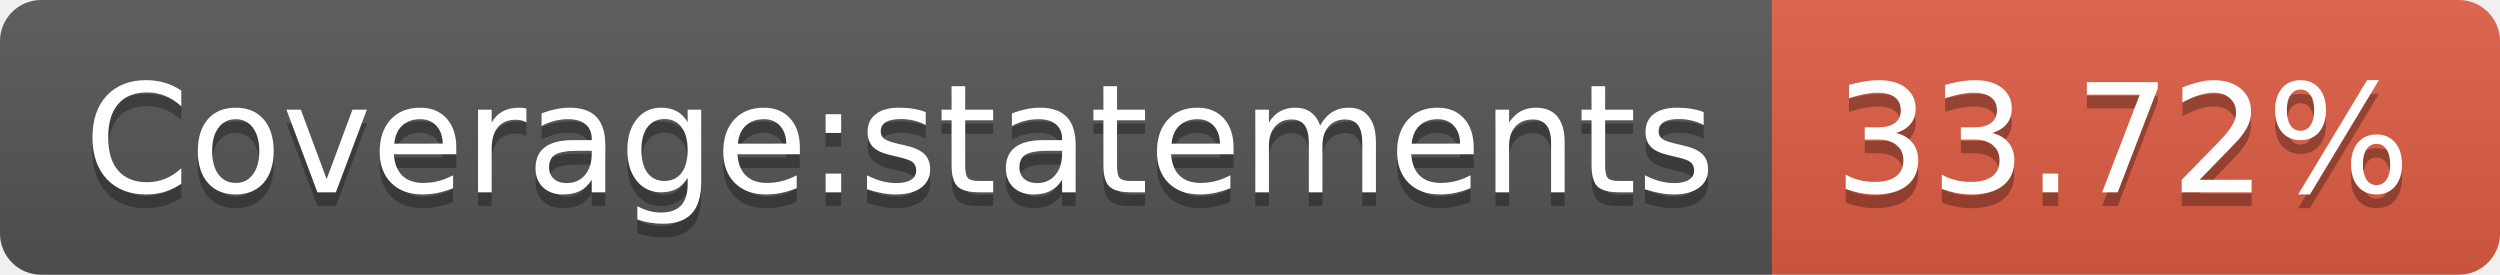
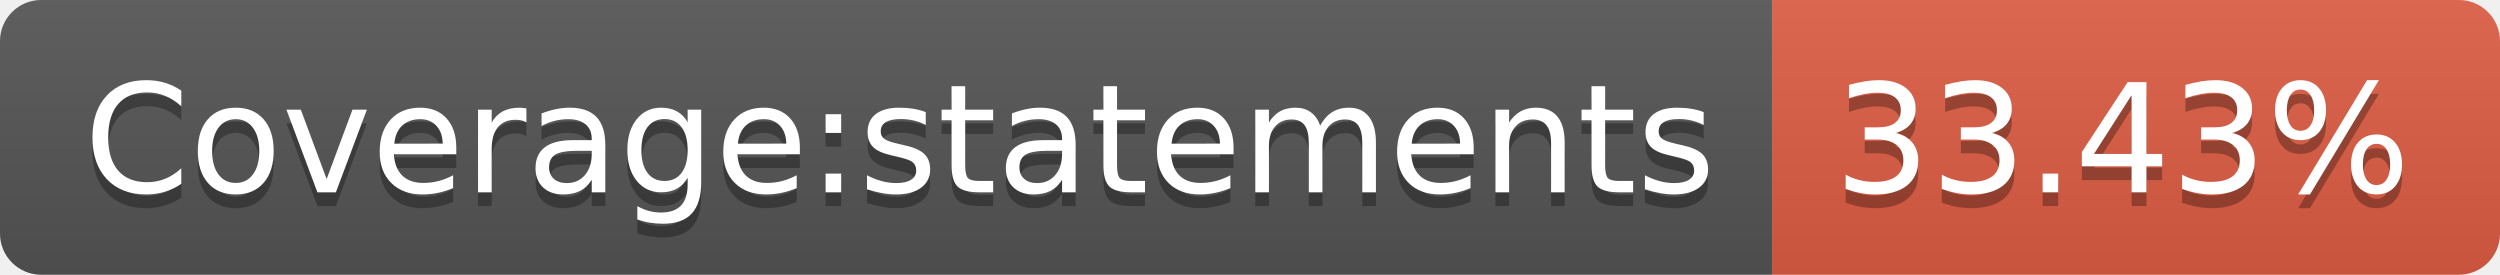
- <svg xmlns="http://www.w3.org/2000/svg" width="182" height="20" role="img" aria-label="Coverage:statements: 33.72%">
+ <svg xmlns="http://www.w3.org/2000/svg" width="182" height="20" role="img" aria-label="Coverage:statements: 33.43%">
  <linearGradient id="s" x2="0" y2="100%">
    <stop offset="0" stop-color="#bbb" stop-opacity=".1" />
    <stop offset="1" stop-opacity=".1" />
  </linearGradient>
  <clipPath id="r">
    <rect width="182" height="20" rx="3" fill="#fff" />
  </clipPath>
  <g clip-path="url(#r)">
    <rect width="129" height="20" fill="#555" />
    <rect x="129" width="53" height="20" fill="#e05d44" />
    <rect width="182" height="20" fill="url(#s)" />
  </g>
  <g fill="#fff" text-anchor="middle" font-family="Verdana,Geneva,DejaVu Sans,sans-serif" text-rendering="geometricPrecision" font-size="110">
    <text aria-hidden="true" x="655" y="150" fill="#010101" fill-opacity=".3" transform="scale(.1)" textLength="1190">Coverage:statements</text>
    <text x="655" y="140" transform="scale(.1)" fill="#fff" textLength="1190">Coverage:statements</text>
-     <text aria-hidden="true" x="1545" y="150" fill="#010101" fill-opacity=".3" transform="scale(.1)" textLength="430">33.72%</text>
-     <text x="1545" y="140" transform="scale(.1)" fill="#fff" textLength="430">33.72%</text>
+     <text aria-hidden="true" x="1545" y="150" fill="#010101" fill-opacity=".3" transform="scale(.1)" textLength="430">33.43%</text>
+     <text x="1545" y="140" transform="scale(.1)" fill="#fff" textLength="430">33.43%</text>
  </g>
</svg>
